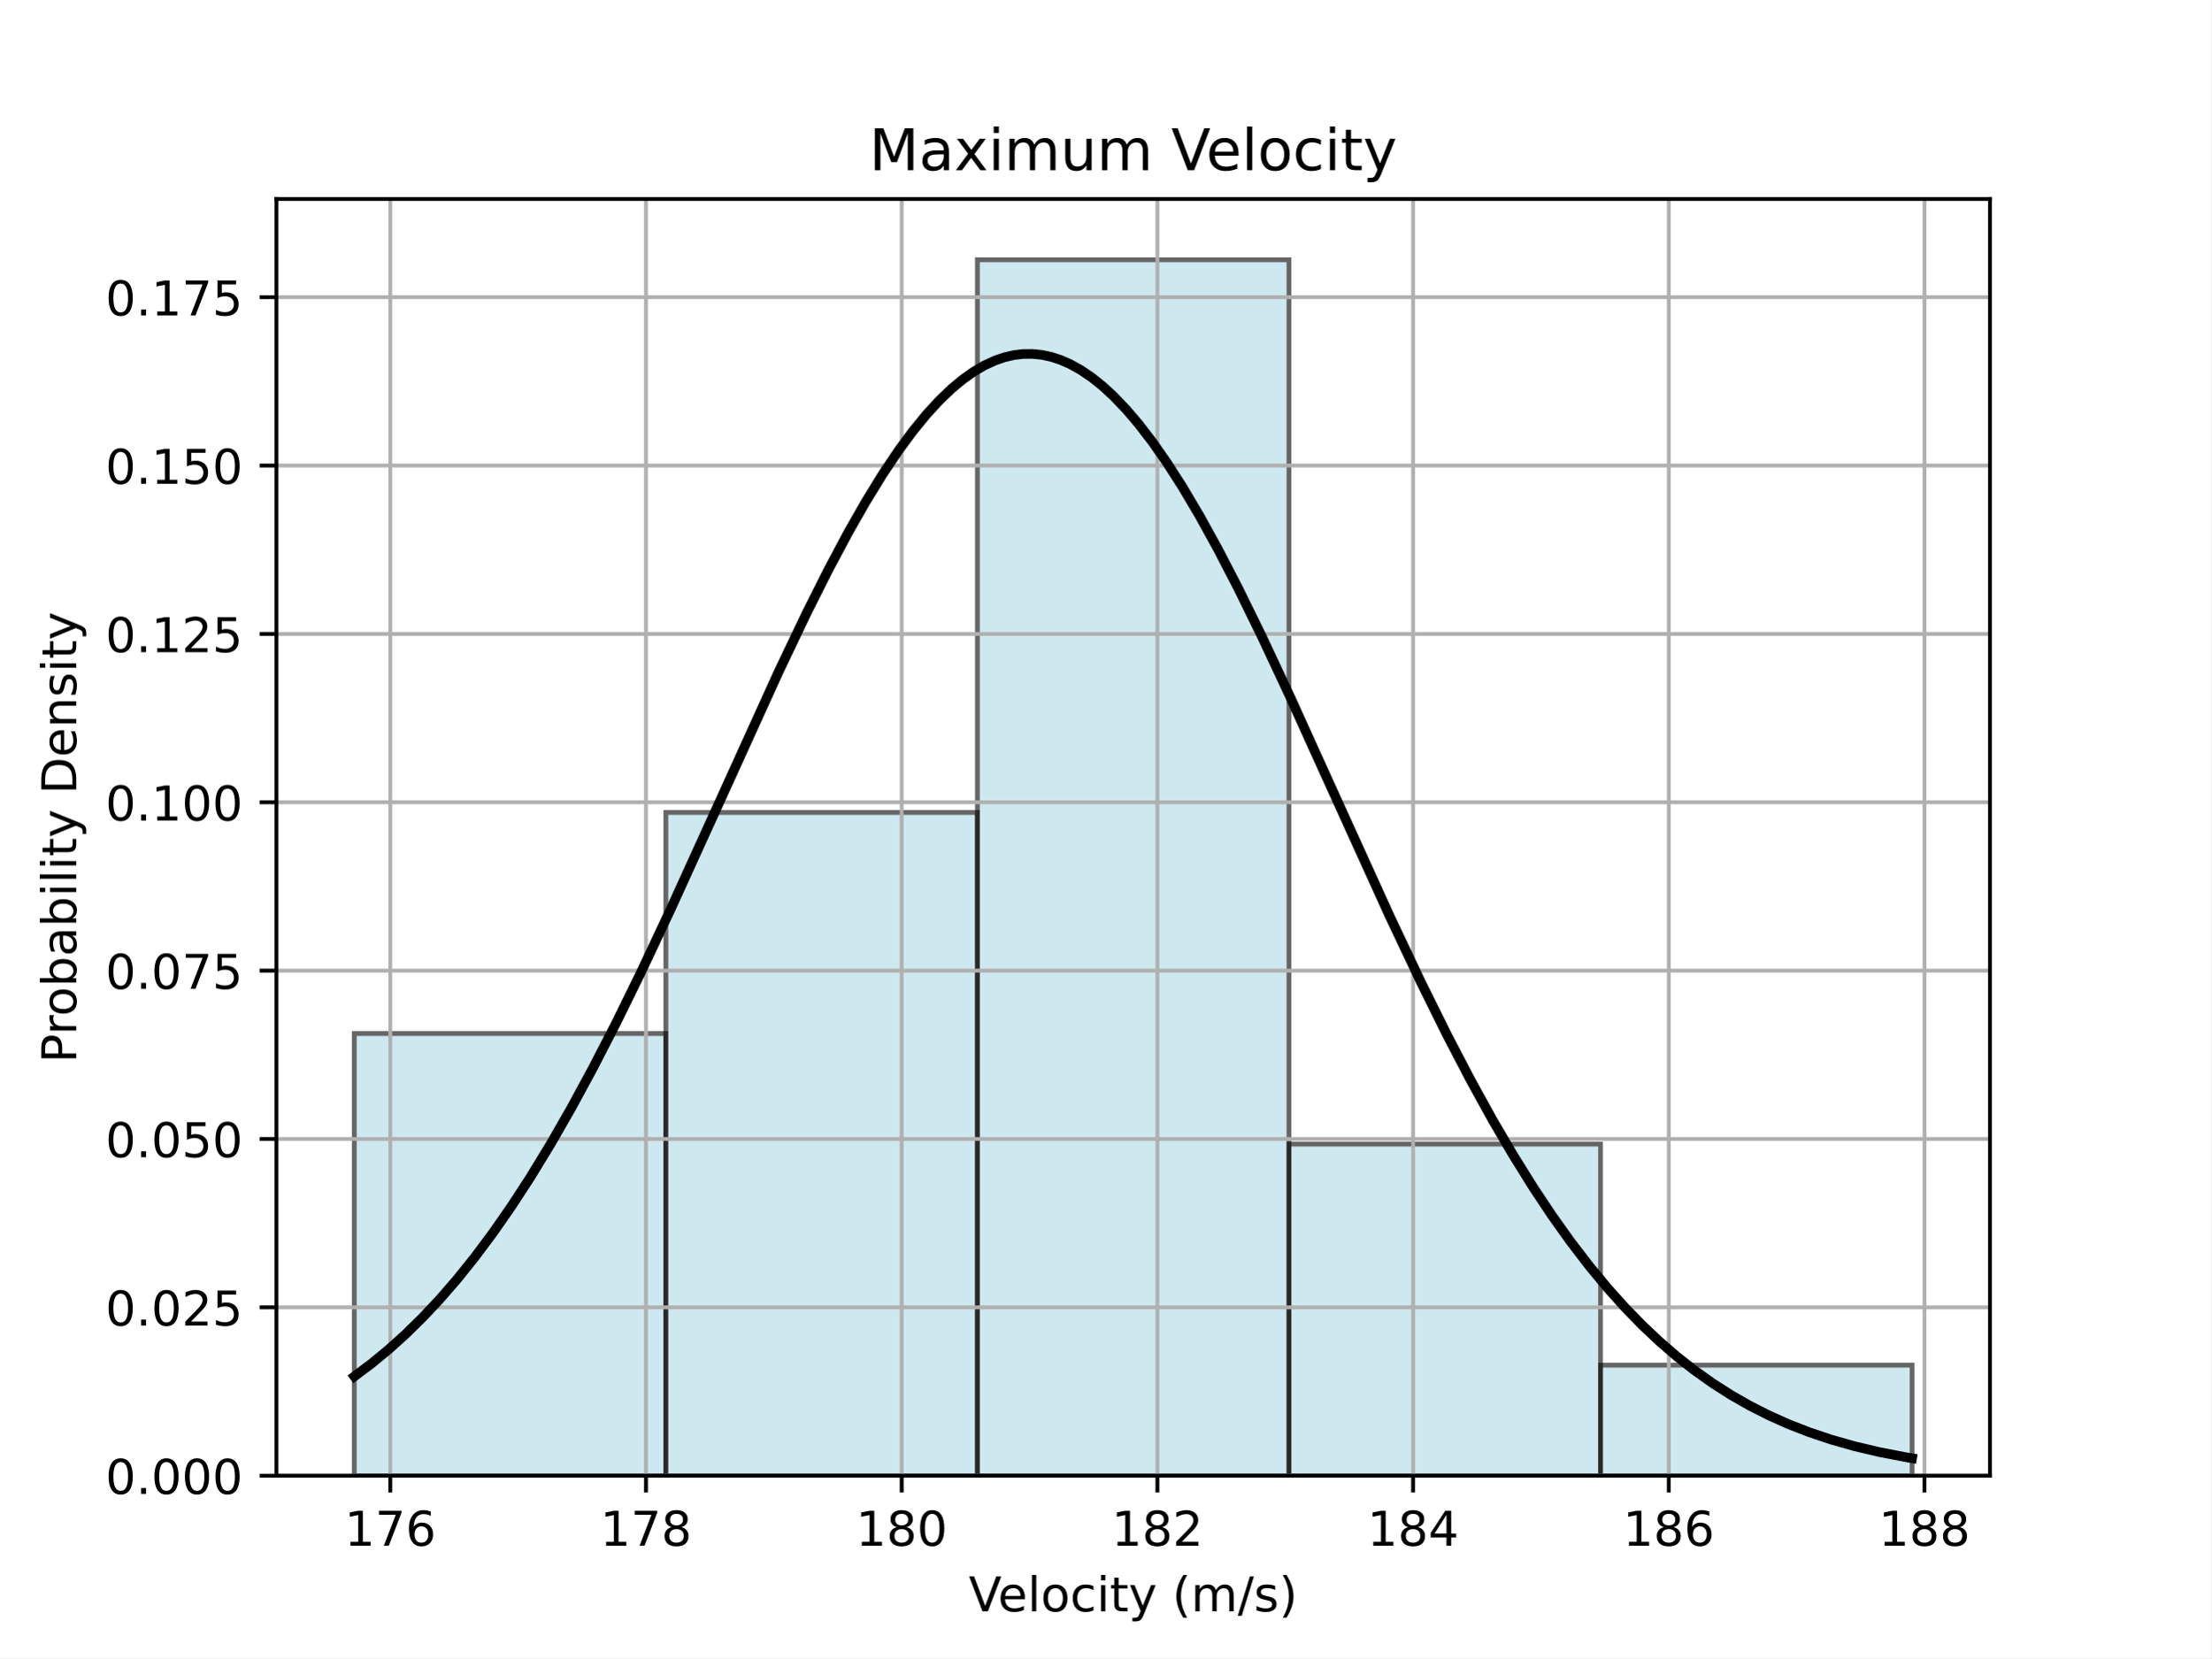
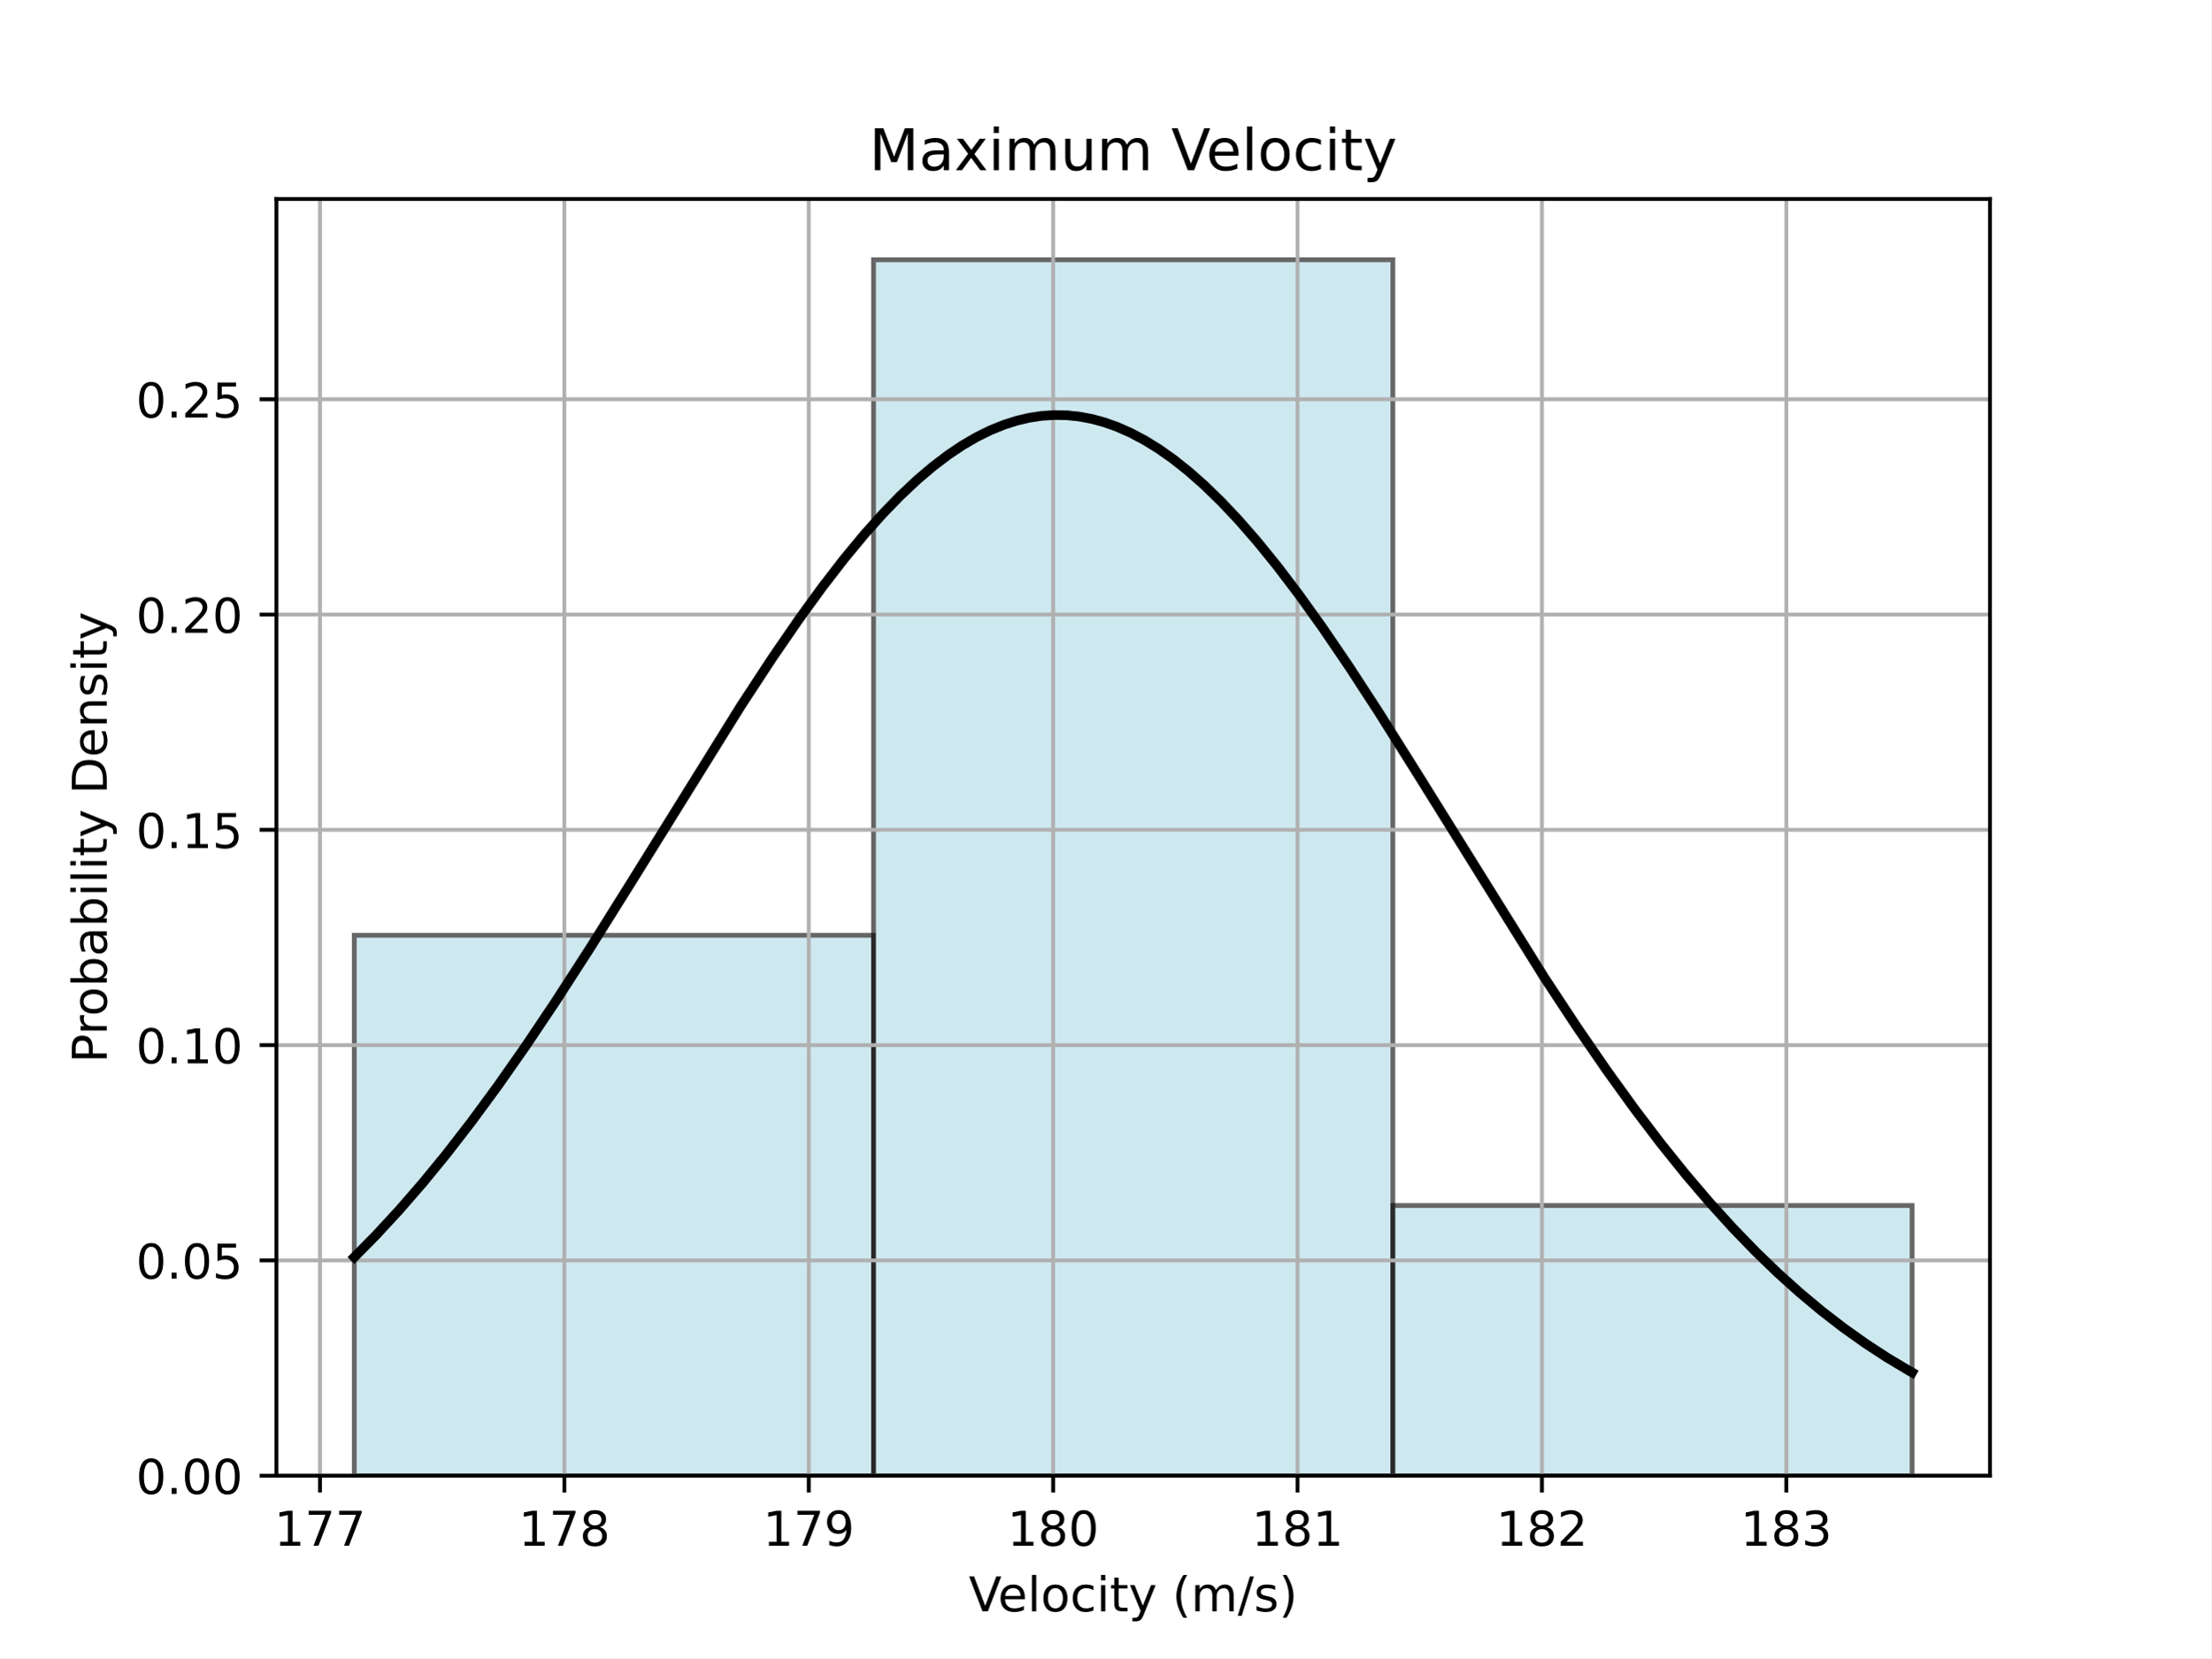
<svg xmlns="http://www.w3.org/2000/svg" xmlns:xlink="http://www.w3.org/1999/xlink" width="460.8pt" height="345.6pt" viewBox="0 0 460.8 345.6" version="1.1">
  <defs>
    <style type="text/css">*{stroke-linejoin: round; stroke-linecap: butt}</style>
  </defs>
  <g id="figure_1">
    <g id="patch_1">
      <path d="M 0 345.6  L 460.8 345.6  L 460.8 0  L 0 0  z " style="fill: #ffffff" />
    </g>
    <g id="axes_1">
      <g id="patch_2">
        <path d="M 57.6 307.584  L 414.72 307.584  L 414.72 41.472  L 57.6 41.472  z " style="fill: #ffffff" />
      </g>
      <g id="patch_3">
-         <path d="M 73.833 307.584  L 138.764 307.584  L 138.764 215.424  L 73.833 215.424  z " clip-path="url(#pca2eb78121)" style="fill: #add8e6; opacity: 0.6; stroke: #000000; stroke-linejoin: miter" />
+         <path d="M 73.833 307.584  L 182.051 307.584  L 182.051 194.944  L 73.833 194.944  z " clip-path="url(#pca24d27162)" style="fill: #add8e6; opacity: 0.6; stroke: #000000; stroke-linejoin: miter" />
      </g>
      <g id="patch_4">
-         <path d="M 138.764 307.584  L 203.695 307.584  L 203.695 169.344  L 138.764 169.344  z " clip-path="url(#pca2eb78121)" style="fill: #add8e6; opacity: 0.6; stroke: #000000; stroke-linejoin: miter" />
+         <path d="M 182.051 307.584  L 290.269 307.584  L 290.269 54.144  L 182.051 54.144  z " clip-path="url(#pca24d27162)" style="fill: #add8e6; opacity: 0.6; stroke: #000000; stroke-linejoin: miter" />
      </g>
      <g id="patch_5">
-         <path d="M 203.695 307.584  L 268.625 307.584  L 268.625 54.144  L 203.695 54.144  z " clip-path="url(#pca2eb78121)" style="fill: #add8e6; opacity: 0.6; stroke: #000000; stroke-linejoin: miter" />
-       </g>
-       <g id="patch_6">
-         <path d="M 268.625 307.584  L 333.556 307.584  L 333.556 238.464  L 268.625 238.464  z " clip-path="url(#pca2eb78121)" style="fill: #add8e6; opacity: 0.6; stroke: #000000; stroke-linejoin: miter" />
-       </g>
-       <g id="patch_7">
-         <path d="M 333.556 307.584  L 398.487 307.584  L 398.487 284.544  L 333.556 284.544  z " clip-path="url(#pca2eb78121)" style="fill: #add8e6; opacity: 0.6; stroke: #000000; stroke-linejoin: miter" />
+         <path d="M 290.269 307.584  L 398.487 307.584  L 398.487 251.264  L 290.269 251.264  z " clip-path="url(#pca24d27162)" style="fill: #add8e6; opacity: 0.6; stroke: #000000; stroke-linejoin: miter" />
      </g>
      <g id="matplotlib.axis_1">
        <g id="xtick_1">
          <g id="line2d_1">
-             <path d="M 81.334 307.584  L 81.334 41.472  " clip-path="url(#pca2eb78121)" style="fill: none; stroke: #b0b0b0; stroke-width: 0.8; stroke-linecap: square" />
+             <path d="M 66.68 307.584  L 66.68 41.472  " clip-path="url(#pca24d27162)" style="fill: none; stroke: #b0b0b0; stroke-width: 0.8; stroke-linecap: square" />
          </g>
          <g id="line2d_2">
            <defs>
-               <path id="m2fa00e9dd2" d="M 0 0  L 0 3.5  " style="stroke: #000000; stroke-width: 0.8" />
+               <path id="m36a78badd5" d="M 0 0  L 0 3.5  " style="stroke: #000000; stroke-width: 0.8" />
            </defs>
            <g>
-               <use xlink:href="#m2fa00e9dd2" x="81.334" y="307.584" style="stroke: #000000; stroke-width: 0.8" />
+               <use xlink:href="#m36a78badd5" x="66.68" y="307.584" style="stroke: #000000; stroke-width: 0.8" />
            </g>
          </g>
          <g id="text_1">
-             <g transform="translate(71.79025 322.1824) scale(0.1 -0.1)">
+             <g transform="translate(57.13594 322.1824) scale(0.1 -0.1)">
              <defs>
                <path id="DejaVuSans-31" d="M 794 531  L 1825 531  L 1825 4091  L 703 3866  L 703 4441  L 1819 4666  L 2450 4666  L 2450 531  L 3481 531  L 3481 0  L 794 0  L 794 531  z " transform="scale(0.015625)" />
                <path id="DejaVuSans-37" d="M 525 4666  L 3525 4666  L 3525 4397  L 1831 0  L 1172 0  L 2766 4134  L 525 4134  L 525 4666  z " transform="scale(0.015625)" />
-                 <path id="DejaVuSans-36" d="M 2113 2584  Q 1688 2584 1439 2293  Q 1191 2003 1191 1497  Q 1191 994 1439 701  Q 1688 409 2113 409  Q 2538 409 2786 701  Q 3034 994 3034 1497  Q 3034 2003 2786 2293  Q 2538 2584 2113 2584  z M 3366 4563  L 3366 3988  Q 3128 4100 2886 4159  Q 2644 4219 2406 4219  Q 1781 4219 1451 3797  Q 1122 3375 1075 2522  Q 1259 2794 1537 2939  Q 1816 3084 2150 3084  Q 2853 3084 3261 2657  Q 3669 2231 3669 1497  Q 3669 778 3244 343  Q 2819 -91 2113 -91  Q 1303 -91 875 529  Q 447 1150 447 2328  Q 447 3434 972 4092  Q 1497 4750 2381 4750  Q 2619 4750 2861 4703  Q 3103 4656 3366 4563  z " transform="scale(0.015625)" />
              </defs>
              <use xlink:href="#DejaVuSans-31" />
              <use xlink:href="#DejaVuSans-37" transform="translate(63.62305 0)" />
-               <use xlink:href="#DejaVuSans-36" transform="translate(127.2461 0)" />
+               <use xlink:href="#DejaVuSans-37" transform="translate(127.2461 0)" />
            </g>
          </g>
        </g>
        <g id="xtick_2">
          <g id="line2d_3">
-             <path d="M 134.623 307.584  L 134.623 41.472  " clip-path="url(#pca2eb78121)" style="fill: none; stroke: #b0b0b0; stroke-width: 0.8; stroke-linecap: square" />
+             <path d="M 117.613 307.584  L 117.613 41.472  " clip-path="url(#pca24d27162)" style="fill: none; stroke: #b0b0b0; stroke-width: 0.8; stroke-linecap: square" />
          </g>
          <g id="line2d_4">
            <g>
-               <use xlink:href="#m2fa00e9dd2" x="134.623" y="307.584" style="stroke: #000000; stroke-width: 0.8" />
+               <use xlink:href="#m36a78badd5" x="117.613" y="307.584" style="stroke: #000000; stroke-width: 0.8" />
            </g>
          </g>
          <g id="text_2">
-             <g transform="translate(125.0795 322.1824) scale(0.1 -0.1)">
+             <g transform="translate(108.0689 322.1824) scale(0.1 -0.1)">
              <defs>
                <path id="DejaVuSans-38" d="M 2034 2216  Q 1584 2216 1326 1975  Q 1069 1734 1069 1313  Q 1069 891 1326 650  Q 1584 409 2034 409  Q 2484 409 2743 651  Q 3003 894 3003 1313  Q 3003 1734 2745 1975  Q 2488 2216 2034 2216  z M 1403 2484  Q 997 2584 770 2862  Q 544 3141 544 3541  Q 544 4100 942 4425  Q 1341 4750 2034 4750  Q 2731 4750 3128 4425  Q 3525 4100 3525 3541  Q 3525 3141 3298 2862  Q 3072 2584 2669 2484  Q 3125 2378 3379 2068  Q 3634 1759 3634 1313  Q 3634 634 3220 271  Q 2806 -91 2034 -91  Q 1263 -91 848 271  Q 434 634 434 1313  Q 434 1759 690 2068  Q 947 2378 1403 2484  z M 1172 3481  Q 1172 3119 1398 2916  Q 1625 2713 2034 2713  Q 2441 2713 2670 2916  Q 2900 3119 2900 3481  Q 2900 3844 2670 4047  Q 2441 4250 2034 4250  Q 1625 4250 1398 4047  Q 1172 3844 1172 3481  z " transform="scale(0.015625)" />
              </defs>
              <use xlink:href="#DejaVuSans-31" />
              <use xlink:href="#DejaVuSans-37" transform="translate(63.62305 0)" />
              <use xlink:href="#DejaVuSans-38" transform="translate(127.2461 0)" />
            </g>
          </g>
        </g>
        <g id="xtick_3">
          <g id="line2d_5">
-             <path d="M 187.912 307.584  L 187.912 41.472  " clip-path="url(#pca2eb78121)" style="fill: none; stroke: #b0b0b0; stroke-width: 0.8; stroke-linecap: square" />
+             <path d="M 168.546 307.584  L 168.546 41.472  " clip-path="url(#pca24d27162)" style="fill: none; stroke: #b0b0b0; stroke-width: 0.8; stroke-linecap: square" />
          </g>
          <g id="line2d_6">
            <g>
-               <use xlink:href="#m2fa00e9dd2" x="187.912" y="307.584" style="stroke: #000000; stroke-width: 0.8" />
+               <use xlink:href="#m36a78badd5" x="168.546" y="307.584" style="stroke: #000000; stroke-width: 0.8" />
            </g>
          </g>
          <g id="text_3">
-             <g transform="translate(178.3687 322.1824) scale(0.1 -0.1)">
+             <g transform="translate(159.002 322.1824) scale(0.1 -0.1)">
+               <defs>
+                 <path id="DejaVuSans-39" d="M 703 97  L 703 672  Q 941 559 1184 500  Q 1428 441 1663 441  Q 2288 441 2617 861  Q 2947 1281 2994 2138  Q 2813 1869 2534 1725  Q 2256 1581 1919 1581  Q 1219 1581 811 2004  Q 403 2428 403 3163  Q 403 3881 828 4315  Q 1253 4750 1959 4750  Q 2769 4750 3195 4129  Q 3622 3509 3622 2328  Q 3622 1225 3098 567  Q 2575 -91 1691 -91  Q 1453 -91 1209 -44  Q 966 3 703 97  z M 1959 2075  Q 2384 2075 2632 2365  Q 2881 2656 2881 3163  Q 2881 3666 2632 3958  Q 2384 4250 1959 4250  Q 1534 4250 1286 3958  Q 1038 3666 1038 3163  Q 1038 2656 1286 2365  Q 1534 2075 1959 2075  z " transform="scale(0.015625)" />
+               </defs>
+               <use xlink:href="#DejaVuSans-31" />
+               <use xlink:href="#DejaVuSans-37" transform="translate(63.62305 0)" />
+               <use xlink:href="#DejaVuSans-39" transform="translate(127.2461 0)" />
+             </g>
+           </g>
+         </g>
+         <g id="xtick_4">
+           <g id="line2d_7">
+             <path d="M 219.479 307.584  L 219.479 41.472  " clip-path="url(#pca24d27162)" style="fill: none; stroke: #b0b0b0; stroke-width: 0.8; stroke-linecap: square" />
+           </g>
+           <g id="line2d_8">
+             <g>
+               <use xlink:href="#m36a78badd5" x="219.479" y="307.584" style="stroke: #000000; stroke-width: 0.8" />
+             </g>
+           </g>
+           <g id="text_4">
+             <g transform="translate(209.935 322.1824) scale(0.1 -0.1)">
              <defs>
                <path id="DejaVuSans-30" d="M 2034 4250  Q 1547 4250 1301 3770  Q 1056 3291 1056 2328  Q 1056 1369 1301 889  Q 1547 409 2034 409  Q 2525 409 2770 889  Q 3016 1369 3016 2328  Q 3016 3291 2770 3770  Q 2525 4250 2034 4250  z M 2034 4750  Q 2819 4750 3233 4129  Q 3647 3509 3647 2328  Q 3647 1150 3233 529  Q 2819 -91 2034 -91  Q 1250 -91 836 529  Q 422 1150 422 2328  Q 422 3509 836 4129  Q 1250 4750 2034 4750  z " transform="scale(0.015625)" />
              </defs>
              <use xlink:href="#DejaVuSans-31" />
              <use xlink:href="#DejaVuSans-38" transform="translate(63.62305 0)" />
              <use xlink:href="#DejaVuSans-30" transform="translate(127.2461 0)" />
            </g>
          </g>
        </g>
-         <g id="xtick_4">
-           <g id="line2d_7">
-             <path d="M 241.202 307.584  L 241.202 41.472  " clip-path="url(#pca2eb78121)" style="fill: none; stroke: #b0b0b0; stroke-width: 0.8; stroke-linecap: square" />
-           </g>
-           <g id="line2d_8">
-             <g>
-               <use xlink:href="#m2fa00e9dd2" x="241.202" y="307.584" style="stroke: #000000; stroke-width: 0.8" />
-             </g>
-           </g>
-           <g id="text_4">
-             <g transform="translate(231.658 322.1824) scale(0.1 -0.1)">
+         <g id="xtick_5">
+           <g id="line2d_9">
+             <path d="M 270.412 307.584  L 270.412 41.472  " clip-path="url(#pca24d27162)" style="fill: none; stroke: #b0b0b0; stroke-width: 0.8; stroke-linecap: square" />
+           </g>
+           <g id="line2d_10">
+             <g>
+               <use xlink:href="#m36a78badd5" x="270.412" y="307.584" style="stroke: #000000; stroke-width: 0.8" />
+             </g>
+           </g>
+           <g id="text_5">
+             <g transform="translate(260.868 322.1824) scale(0.1 -0.1)">
+               <use xlink:href="#DejaVuSans-31" />
+               <use xlink:href="#DejaVuSans-38" transform="translate(63.62305 0)" />
+               <use xlink:href="#DejaVuSans-31" transform="translate(127.2461 0)" />
+             </g>
+           </g>
+         </g>
+         <g id="xtick_6">
+           <g id="line2d_11">
+             <path d="M 321.345 307.584  L 321.345 41.472  " clip-path="url(#pca24d27162)" style="fill: none; stroke: #b0b0b0; stroke-width: 0.8; stroke-linecap: square" />
+           </g>
+           <g id="line2d_12">
+             <g>
+               <use xlink:href="#m36a78badd5" x="321.345" y="307.584" style="stroke: #000000; stroke-width: 0.8" />
+             </g>
+           </g>
+           <g id="text_6">
+             <g transform="translate(311.801 322.1824) scale(0.1 -0.1)">
              <defs>
                <path id="DejaVuSans-32" d="M 1228 531  L 3431 531  L 3431 0  L 469 0  L 469 531  Q 828 903 1448 1529  Q 2069 2156 2228 2338  Q 2531 2678 2651 2914  Q 2772 3150 2772 3378  Q 2772 3750 2511 3984  Q 2250 4219 1831 4219  Q 1534 4219 1204 4116  Q 875 4013 500 3803  L 500 4441  Q 881 4594 1212 4672  Q 1544 4750 1819 4750  Q 2544 4750 2975 4387  Q 3406 4025 3406 3419  Q 3406 3131 3298 2873  Q 3191 2616 2906 2266  Q 2828 2175 2409 1742  Q 1991 1309 1228 531  z " transform="scale(0.015625)" />
              </defs>
              <use xlink:href="#DejaVuSans-31" />
              <use xlink:href="#DejaVuSans-38" transform="translate(63.62305 0)" />
              <use xlink:href="#DejaVuSans-32" transform="translate(127.2461 0)" />
            </g>
          </g>
        </g>
-         <g id="xtick_5">
-           <g id="line2d_9">
-             <path d="M 294.491 307.584  L 294.491 41.472  " clip-path="url(#pca2eb78121)" style="fill: none; stroke: #b0b0b0; stroke-width: 0.8; stroke-linecap: square" />
-           </g>
-           <g id="line2d_10">
-             <g>
-               <use xlink:href="#m2fa00e9dd2" x="294.491" y="307.584" style="stroke: #000000; stroke-width: 0.8" />
-             </g>
-           </g>
-           <g id="text_5">
-             <g transform="translate(284.9472 322.1824) scale(0.1 -0.1)">
-               <defs>
-                 <path id="DejaVuSans-34" d="M 2419 4116  L 825 1625  L 2419 1625  L 2419 4116  z M 2253 4666  L 3047 4666  L 3047 1625  L 3713 1625  L 3713 1100  L 3047 1100  L 3047 0  L 2419 0  L 2419 1100  L 313 1100  L 313 1709  L 2253 4666  z " transform="scale(0.015625)" />
-               </defs>
-               <use xlink:href="#DejaVuSans-31" />
-               <use xlink:href="#DejaVuSans-38" transform="translate(63.62305 0)" />
-               <use xlink:href="#DejaVuSans-34" transform="translate(127.2461 0)" />
-             </g>
-           </g>
-         </g>
-         <g id="xtick_6">
-           <g id="line2d_11">
-             <path d="M 347.78 307.584  L 347.78 41.472  " clip-path="url(#pca2eb78121)" style="fill: none; stroke: #b0b0b0; stroke-width: 0.8; stroke-linecap: square" />
-           </g>
-           <g id="line2d_12">
-             <g>
-               <use xlink:href="#m2fa00e9dd2" x="347.78" y="307.584" style="stroke: #000000; stroke-width: 0.8" />
-             </g>
-           </g>
-           <g id="text_6">
-             <g transform="translate(338.2365 322.1824) scale(0.1 -0.1)">
-               <use xlink:href="#DejaVuSans-31" />
-               <use xlink:href="#DejaVuSans-38" transform="translate(63.62305 0)" />
-               <use xlink:href="#DejaVuSans-36" transform="translate(127.2461 0)" />
-             </g>
-           </g>
-         </g>
        <g id="xtick_7">
          <g id="line2d_13">
-             <path d="M 401.069 307.584  L 401.069 41.472  " clip-path="url(#pca2eb78121)" style="fill: none; stroke: #b0b0b0; stroke-width: 0.8; stroke-linecap: square" />
+             <path d="M 372.278 307.584  L 372.278 41.472  " clip-path="url(#pca24d27162)" style="fill: none; stroke: #b0b0b0; stroke-width: 0.8; stroke-linecap: square" />
          </g>
          <g id="line2d_14">
            <g>
-               <use xlink:href="#m2fa00e9dd2" x="401.069" y="307.584" style="stroke: #000000; stroke-width: 0.8" />
+               <use xlink:href="#m36a78badd5" x="372.278" y="307.584" style="stroke: #000000; stroke-width: 0.8" />
            </g>
          </g>
          <g id="text_7">
-             <g transform="translate(391.5257 322.1824) scale(0.1 -0.1)">
+             <g transform="translate(362.734 322.1824) scale(0.1 -0.1)">
+               <defs>
+                 <path id="DejaVuSans-33" d="M 2597 2516  Q 3050 2419 3304 2112  Q 3559 1806 3559 1356  Q 3559 666 3084 287  Q 2609 -91 1734 -91  Q 1441 -91 1130 -33  Q 819 25 488 141  L 488 750  Q 750 597 1062 519  Q 1375 441 1716 441  Q 2309 441 2620 675  Q 2931 909 2931 1356  Q 2931 1769 2642 2001  Q 2353 2234 1838 2234  L 1294 2234  L 1294 2753  L 1863 2753  Q 2328 2753 2575 2939  Q 2822 3125 2822 3475  Q 2822 3834 2567 4026  Q 2313 4219 1838 4219  Q 1578 4219 1281 4162  Q 984 4106 628 3988  L 628 4550  Q 988 4650 1302 4700  Q 1616 4750 1894 4750  Q 2613 4750 3031 4423  Q 3450 4097 3450 3541  Q 3450 3153 3228 2886  Q 3006 2619 2597 2516  z " transform="scale(0.015625)" />
+               </defs>
              <use xlink:href="#DejaVuSans-31" />
              <use xlink:href="#DejaVuSans-38" transform="translate(63.62305 0)" />
-               <use xlink:href="#DejaVuSans-38" transform="translate(127.2461 0)" />
+               <use xlink:href="#DejaVuSans-33" transform="translate(127.2461 0)" />
            </g>
          </g>
        </g>
        <g id="text_8">
          <g transform="translate(201.8944 335.8606) scale(0.1 -0.1)">
            <defs>
              <path id="DejaVuSans-56" d="M 1831 0  L 50 4666  L 709 4666  L 2188 738  L 3669 4666  L 4325 4666  L 2547 0  L 1831 0  z " transform="scale(0.015625)" />
              <path id="DejaVuSans-65" d="M 3597 1894  L 3597 1613  L 953 1613  Q 991 1019 1311 708  Q 1631 397 2203 397  Q 2534 397 2845 478  Q 3156 559 3463 722  L 3463 178  Q 3153 47 2828 -22  Q 2503 -91 2169 -91  Q 1331 -91 842 396  Q 353 884 353 1716  Q 353 2575 817 3079  Q 1281 3584 2069 3584  Q 2775 3584 3186 3129  Q 3597 2675 3597 1894  z M 3022 2063  Q 3016 2534 2758 2815  Q 2500 3097 2075 3097  Q 1594 3097 1305 2825  Q 1016 2553 972 2059  L 3022 2063  z " transform="scale(0.015625)" />
              <path id="DejaVuSans-6c" d="M 603 4863  L 1178 4863  L 1178 0  L 603 0  L 603 4863  z " transform="scale(0.015625)" />
              <path id="DejaVuSans-6f" d="M 1959 3097  Q 1497 3097 1228 2736  Q 959 2375 959 1747  Q 959 1119 1226 758  Q 1494 397 1959 397  Q 2419 397 2687 759  Q 2956 1122 2956 1747  Q 2956 2369 2687 2733  Q 2419 3097 1959 3097  z M 1959 3584  Q 2709 3584 3137 3096  Q 3566 2609 3566 1747  Q 3566 888 3137 398  Q 2709 -91 1959 -91  Q 1206 -91 779 398  Q 353 888 353 1747  Q 353 2609 779 3096  Q 1206 3584 1959 3584  z " transform="scale(0.015625)" />
              <path id="DejaVuSans-63" d="M 3122 3366  L 3122 2828  Q 2878 2963 2633 3030  Q 2388 3097 2138 3097  Q 1578 3097 1268 2742  Q 959 2388 959 1747  Q 959 1106 1268 751  Q 1578 397 2138 397  Q 2388 397 2633 464  Q 2878 531 3122 666  L 3122 134  Q 2881 22 2623 -34  Q 2366 -91 2075 -91  Q 1284 -91 818 406  Q 353 903 353 1747  Q 353 2603 823 3093  Q 1294 3584 2113 3584  Q 2378 3584 2631 3529  Q 2884 3475 3122 3366  z " transform="scale(0.015625)" />
              <path id="DejaVuSans-69" d="M 603 3500  L 1178 3500  L 1178 0  L 603 0  L 603 3500  z M 603 4863  L 1178 4863  L 1178 4134  L 603 4134  L 603 4863  z " transform="scale(0.015625)" />
              <path id="DejaVuSans-74" d="M 1172 4494  L 1172 3500  L 2356 3500  L 2356 3053  L 1172 3053  L 1172 1153  Q 1172 725 1289 603  Q 1406 481 1766 481  L 2356 481  L 2356 0  L 1766 0  Q 1100 0 847 248  Q 594 497 594 1153  L 594 3053  L 172 3053  L 172 3500  L 594 3500  L 594 4494  L 1172 4494  z " transform="scale(0.015625)" />
              <path id="DejaVuSans-79" d="M 2059 -325  Q 1816 -950 1584 -1140  Q 1353 -1331 966 -1331  L 506 -1331  L 506 -850  L 844 -850  Q 1081 -850 1212 -737  Q 1344 -625 1503 -206  L 1606 56  L 191 3500  L 800 3500  L 1894 763  L 2988 3500  L 3597 3500  L 2059 -325  z " transform="scale(0.015625)" />
              <path id="DejaVuSans-20" transform="scale(0.015625)" />
              <path id="DejaVuSans-28" d="M 1984 4856  Q 1566 4138 1362 3434  Q 1159 2731 1159 2009  Q 1159 1288 1364 580  Q 1569 -128 1984 -844  L 1484 -844  Q 1016 -109 783 600  Q 550 1309 550 2009  Q 550 2706 781 3412  Q 1013 4119 1484 4856  L 1984 4856  z " transform="scale(0.015625)" />
              <path id="DejaVuSans-6d" d="M 3328 2828  Q 3544 3216 3844 3400  Q 4144 3584 4550 3584  Q 5097 3584 5394 3201  Q 5691 2819 5691 2113  L 5691 0  L 5113 0  L 5113 2094  Q 5113 2597 4934 2840  Q 4756 3084 4391 3084  Q 3944 3084 3684 2787  Q 3425 2491 3425 1978  L 3425 0  L 2847 0  L 2847 2094  Q 2847 2600 2669 2842  Q 2491 3084 2119 3084  Q 1678 3084 1418 2786  Q 1159 2488 1159 1978  L 1159 0  L 581 0  L 581 3500  L 1159 3500  L 1159 2956  Q 1356 3278 1631 3431  Q 1906 3584 2284 3584  Q 2666 3584 2933 3390  Q 3200 3197 3328 2828  z " transform="scale(0.015625)" />
              <path id="DejaVuSans-2f" d="M 1625 4666  L 2156 4666  L 531 -594  L 0 -594  L 1625 4666  z " transform="scale(0.015625)" />
              <path id="DejaVuSans-73" d="M 2834 3397  L 2834 2853  Q 2591 2978 2328 3040  Q 2066 3103 1784 3103  Q 1356 3103 1142 2972  Q 928 2841 928 2578  Q 928 2378 1081 2264  Q 1234 2150 1697 2047  L 1894 2003  Q 2506 1872 2764 1633  Q 3022 1394 3022 966  Q 3022 478 2636 193  Q 2250 -91 1575 -91  Q 1294 -91 989 -36  Q 684 19 347 128  L 347 722  Q 666 556 975 473  Q 1284 391 1588 391  Q 1994 391 2212 530  Q 2431 669 2431 922  Q 2431 1156 2273 1281  Q 2116 1406 1581 1522  L 1381 1569  Q 847 1681 609 1914  Q 372 2147 372 2553  Q 372 3047 722 3315  Q 1072 3584 1716 3584  Q 2034 3584 2315 3537  Q 2597 3491 2834 3397  z " transform="scale(0.015625)" />
              <path id="DejaVuSans-29" d="M 513 4856  L 1013 4856  Q 1481 4119 1714 3412  Q 1947 2706 1947 2009  Q 1947 1309 1714 600  Q 1481 -109 1013 -844  L 513 -844  Q 928 -128 1133 580  Q 1338 1288 1338 2009  Q 1338 2731 1133 3434  Q 928 4138 513 4856  z " transform="scale(0.015625)" />
            </defs>
            <use xlink:href="#DejaVuSans-56" />
            <use xlink:href="#DejaVuSans-65" transform="translate(60.6582 0)" />
            <use xlink:href="#DejaVuSans-6c" transform="translate(122.1816 0)" />
            <use xlink:href="#DejaVuSans-6f" transform="translate(149.9648 0)" />
            <use xlink:href="#DejaVuSans-63" transform="translate(211.1465 0)" />
            <use xlink:href="#DejaVuSans-69" transform="translate(266.127 0)" />
            <use xlink:href="#DejaVuSans-74" transform="translate(293.9102 0)" />
            <use xlink:href="#DejaVuSans-79" transform="translate(333.1191 0)" />
            <use xlink:href="#DejaVuSans-20" transform="translate(392.2988 0)" />
            <use xlink:href="#DejaVuSans-28" transform="translate(424.0859 0)" />
            <use xlink:href="#DejaVuSans-6d" transform="translate(463.0996 0)" />
            <use xlink:href="#DejaVuSans-2f" transform="translate(560.5117 0)" />
            <use xlink:href="#DejaVuSans-73" transform="translate(594.2031 0)" />
            <use xlink:href="#DejaVuSans-29" transform="translate(646.3027 0)" />
          </g>
        </g>
      </g>
      <g id="matplotlib.axis_2">
        <g id="ytick_1">
          <g id="line2d_15">
-             <path d="M 57.6 307.584  L 414.72 307.584  " clip-path="url(#pca2eb78121)" style="fill: none; stroke: #b0b0b0; stroke-width: 0.8; stroke-linecap: square" />
+             <path d="M 57.6 307.584  L 414.72 307.584  " clip-path="url(#pca24d27162)" style="fill: none; stroke: #b0b0b0; stroke-width: 0.8; stroke-linecap: square" />
          </g>
          <g id="line2d_16">
            <defs>
-               <path id="m28a6ae55b0" d="M 0 0  L -3.5 0  " style="stroke: #000000; stroke-width: 0.8" />
+               <path id="mb71980c172" d="M 0 0  L -3.5 0  " style="stroke: #000000; stroke-width: 0.8" />
            </defs>
            <g>
-               <use xlink:href="#m28a6ae55b0" x="57.6" y="307.584" style="stroke: #000000; stroke-width: 0.8" />
+               <use xlink:href="#mb71980c172" x="57.6" y="307.584" style="stroke: #000000; stroke-width: 0.8" />
            </g>
          </g>
          <g id="text_9">
-             <g transform="translate(21.97188 311.3832) scale(0.1 -0.1)">
+             <g transform="translate(28.33438 311.3832) scale(0.1 -0.1)">
              <defs>
                <path id="DejaVuSans-2e" d="M 684 794  L 1344 794  L 1344 0  L 684 0  L 684 794  z " transform="scale(0.015625)" />
              </defs>
              <use xlink:href="#DejaVuSans-30" />
              <use xlink:href="#DejaVuSans-2e" transform="translate(63.62305 0)" />
              <use xlink:href="#DejaVuSans-30" transform="translate(95.41016 0)" />
              <use xlink:href="#DejaVuSans-30" transform="translate(159.0332 0)" />
-               <use xlink:href="#DejaVuSans-30" transform="translate(222.6562 0)" />
            </g>
          </g>
        </g>
        <g id="ytick_2">
          <g id="line2d_17">
-             <path d="M 57.6 272.492  L 414.72 272.492  " clip-path="url(#pca2eb78121)" style="fill: none; stroke: #b0b0b0; stroke-width: 0.8; stroke-linecap: square" />
+             <path d="M 57.6 262.71  L 414.72 262.71  " clip-path="url(#pca24d27162)" style="fill: none; stroke: #b0b0b0; stroke-width: 0.8; stroke-linecap: square" />
          </g>
          <g id="line2d_18">
            <g>
-               <use xlink:href="#m28a6ae55b0" x="57.6" y="272.492" style="stroke: #000000; stroke-width: 0.8" />
+               <use xlink:href="#mb71980c172" x="57.6" y="262.71" style="stroke: #000000; stroke-width: 0.8" />
            </g>
          </g>
          <g id="text_10">
-             <g transform="translate(21.97188 276.2915) scale(0.1 -0.1)">
+             <g transform="translate(28.33438 266.5092) scale(0.1 -0.1)">
              <defs>
                <path id="DejaVuSans-35" d="M 691 4666  L 3169 4666  L 3169 4134  L 1269 4134  L 1269 2991  Q 1406 3038 1543 3061  Q 1681 3084 1819 3084  Q 2600 3084 3056 2656  Q 3513 2228 3513 1497  Q 3513 744 3044 326  Q 2575 -91 1722 -91  Q 1428 -91 1123 -41  Q 819 9 494 109  L 494 744  Q 775 591 1075 516  Q 1375 441 1709 441  Q 2250 441 2565 725  Q 2881 1009 2881 1497  Q 2881 1984 2565 2268  Q 2250 2553 1709 2553  Q 1456 2553 1204 2497  Q 953 2441 691 2322  L 691 4666  z " transform="scale(0.015625)" />
              </defs>
              <use xlink:href="#DejaVuSans-30" />
              <use xlink:href="#DejaVuSans-2e" transform="translate(63.62305 0)" />
              <use xlink:href="#DejaVuSans-30" transform="translate(95.41016 0)" />
-               <use xlink:href="#DejaVuSans-32" transform="translate(159.0332 0)" />
-               <use xlink:href="#DejaVuSans-35" transform="translate(222.6562 0)" />
+               <use xlink:href="#DejaVuSans-35" transform="translate(159.0332 0)" />
            </g>
          </g>
        </g>
        <g id="ytick_3">
          <g id="line2d_19">
-             <path d="M 57.6 237.401  L 414.72 237.401  " clip-path="url(#pca2eb78121)" style="fill: none; stroke: #b0b0b0; stroke-width: 0.8; stroke-linecap: square" />
+             <path d="M 57.6 217.836  L 414.72 217.836  " clip-path="url(#pca24d27162)" style="fill: none; stroke: #b0b0b0; stroke-width: 0.8; stroke-linecap: square" />
          </g>
          <g id="line2d_20">
            <g>
-               <use xlink:href="#m28a6ae55b0" x="57.6" y="237.401" style="stroke: #000000; stroke-width: 0.8" />
+               <use xlink:href="#mb71980c172" x="57.6" y="217.836" style="stroke: #000000; stroke-width: 0.8" />
            </g>
          </g>
          <g id="text_11">
-             <g transform="translate(21.97188 241.1998) scale(0.1 -0.1)">
-               <use xlink:href="#DejaVuSans-30" />
-               <use xlink:href="#DejaVuSans-2e" transform="translate(63.62305 0)" />
-               <use xlink:href="#DejaVuSans-30" transform="translate(95.41016 0)" />
-               <use xlink:href="#DejaVuSans-35" transform="translate(159.0332 0)" />
-               <use xlink:href="#DejaVuSans-30" transform="translate(222.6562 0)" />
+             <g transform="translate(28.33438 221.6352) scale(0.1 -0.1)">
+               <use xlink:href="#DejaVuSans-30" />
+               <use xlink:href="#DejaVuSans-2e" transform="translate(63.62305 0)" />
+               <use xlink:href="#DejaVuSans-31" transform="translate(95.41016 0)" />
+               <use xlink:href="#DejaVuSans-30" transform="translate(159.0332 0)" />
            </g>
          </g>
        </g>
        <g id="ytick_4">
          <g id="line2d_21">
-             <path d="M 57.6 202.309  L 414.72 202.309  " clip-path="url(#pca2eb78121)" style="fill: none; stroke: #b0b0b0; stroke-width: 0.8; stroke-linecap: square" />
+             <path d="M 57.6 172.962  L 414.72 172.962  " clip-path="url(#pca24d27162)" style="fill: none; stroke: #b0b0b0; stroke-width: 0.8; stroke-linecap: square" />
          </g>
          <g id="line2d_22">
            <g>
-               <use xlink:href="#m28a6ae55b0" x="57.6" y="202.309" style="stroke: #000000; stroke-width: 0.8" />
+               <use xlink:href="#mb71980c172" x="57.6" y="172.962" style="stroke: #000000; stroke-width: 0.8" />
            </g>
          </g>
          <g id="text_12">
-             <g transform="translate(21.97188 206.1081) scale(0.1 -0.1)">
-               <use xlink:href="#DejaVuSans-30" />
-               <use xlink:href="#DejaVuSans-2e" transform="translate(63.62305 0)" />
-               <use xlink:href="#DejaVuSans-30" transform="translate(95.41016 0)" />
-               <use xlink:href="#DejaVuSans-37" transform="translate(159.0332 0)" />
-               <use xlink:href="#DejaVuSans-35" transform="translate(222.6562 0)" />
+             <g transform="translate(28.33438 176.7612) scale(0.1 -0.1)">
+               <use xlink:href="#DejaVuSans-30" />
+               <use xlink:href="#DejaVuSans-2e" transform="translate(63.62305 0)" />
+               <use xlink:href="#DejaVuSans-31" transform="translate(95.41016 0)" />
+               <use xlink:href="#DejaVuSans-35" transform="translate(159.0332 0)" />
            </g>
          </g>
        </g>
        <g id="ytick_5">
          <g id="line2d_23">
-             <path d="M 57.6 167.217  L 414.72 167.217  " clip-path="url(#pca2eb78121)" style="fill: none; stroke: #b0b0b0; stroke-width: 0.8; stroke-linecap: square" />
+             <path d="M 57.6 128.088  L 414.72 128.088  " clip-path="url(#pca24d27162)" style="fill: none; stroke: #b0b0b0; stroke-width: 0.8; stroke-linecap: square" />
          </g>
          <g id="line2d_24">
            <g>
-               <use xlink:href="#m28a6ae55b0" x="57.6" y="167.217" style="stroke: #000000; stroke-width: 0.8" />
+               <use xlink:href="#mb71980c172" x="57.6" y="128.088" style="stroke: #000000; stroke-width: 0.8" />
            </g>
          </g>
          <g id="text_13">
-             <g transform="translate(21.97188 171.0164) scale(0.1 -0.1)">
-               <use xlink:href="#DejaVuSans-30" />
-               <use xlink:href="#DejaVuSans-2e" transform="translate(63.62305 0)" />
-               <use xlink:href="#DejaVuSans-31" transform="translate(95.41016 0)" />
+             <g transform="translate(28.33438 131.8872) scale(0.1 -0.1)">
+               <use xlink:href="#DejaVuSans-30" />
+               <use xlink:href="#DejaVuSans-2e" transform="translate(63.62305 0)" />
+               <use xlink:href="#DejaVuSans-32" transform="translate(95.41016 0)" />
              <use xlink:href="#DejaVuSans-30" transform="translate(159.0332 0)" />
-               <use xlink:href="#DejaVuSans-30" transform="translate(222.6562 0)" />
            </g>
          </g>
        </g>
        <g id="ytick_6">
          <g id="line2d_25">
-             <path d="M 57.6 132.125  L 414.72 132.125  " clip-path="url(#pca2eb78121)" style="fill: none; stroke: #b0b0b0; stroke-width: 0.8; stroke-linecap: square" />
+             <path d="M 57.6 83.214  L 414.72 83.214  " clip-path="url(#pca24d27162)" style="fill: none; stroke: #b0b0b0; stroke-width: 0.8; stroke-linecap: square" />
          </g>
          <g id="line2d_26">
            <g>
-               <use xlink:href="#m28a6ae55b0" x="57.6" y="132.125" style="stroke: #000000; stroke-width: 0.8" />
+               <use xlink:href="#mb71980c172" x="57.6" y="83.214" style="stroke: #000000; stroke-width: 0.8" />
            </g>
          </g>
          <g id="text_14">
-             <g transform="translate(21.97188 135.9247) scale(0.1 -0.1)">
-               <use xlink:href="#DejaVuSans-30" />
-               <use xlink:href="#DejaVuSans-2e" transform="translate(63.62305 0)" />
-               <use xlink:href="#DejaVuSans-31" transform="translate(95.41016 0)" />
-               <use xlink:href="#DejaVuSans-32" transform="translate(159.0332 0)" />
-               <use xlink:href="#DejaVuSans-35" transform="translate(222.6562 0)" />
-             </g>
-           </g>
-         </g>
-         <g id="ytick_7">
-           <g id="line2d_27">
-             <path d="M 57.6 97.034  L 414.72 97.034  " clip-path="url(#pca2eb78121)" style="fill: none; stroke: #b0b0b0; stroke-width: 0.8; stroke-linecap: square" />
-           </g>
-           <g id="line2d_28">
-             <g>
-               <use xlink:href="#m28a6ae55b0" x="57.6" y="97.034" style="stroke: #000000; stroke-width: 0.8" />
-             </g>
-           </g>
-           <g id="text_15">
-             <g transform="translate(21.97188 100.833) scale(0.1 -0.1)">
-               <use xlink:href="#DejaVuSans-30" />
-               <use xlink:href="#DejaVuSans-2e" transform="translate(63.62305 0)" />
-               <use xlink:href="#DejaVuSans-31" transform="translate(95.41016 0)" />
+             <g transform="translate(28.33438 87.01321) scale(0.1 -0.1)">
+               <use xlink:href="#DejaVuSans-30" />
+               <use xlink:href="#DejaVuSans-2e" transform="translate(63.62305 0)" />
+               <use xlink:href="#DejaVuSans-32" transform="translate(95.41016 0)" />
              <use xlink:href="#DejaVuSans-35" transform="translate(159.0332 0)" />
-               <use xlink:href="#DejaVuSans-30" transform="translate(222.6562 0)" />
-             </g>
-           </g>
-         </g>
-         <g id="ytick_8">
-           <g id="line2d_29">
-             <path d="M 57.6 61.942  L 414.72 61.942  " clip-path="url(#pca2eb78121)" style="fill: none; stroke: #b0b0b0; stroke-width: 0.8; stroke-linecap: square" />
-           </g>
-           <g id="line2d_30">
-             <g>
-               <use xlink:href="#m28a6ae55b0" x="57.6" y="61.942" style="stroke: #000000; stroke-width: 0.8" />
-             </g>
-           </g>
-           <g id="text_16">
-             <g transform="translate(21.97188 65.74132) scale(0.1 -0.1)">
-               <use xlink:href="#DejaVuSans-30" />
-               <use xlink:href="#DejaVuSans-2e" transform="translate(63.62305 0)" />
-               <use xlink:href="#DejaVuSans-31" transform="translate(95.41016 0)" />
-               <use xlink:href="#DejaVuSans-37" transform="translate(159.0332 0)" />
-               <use xlink:href="#DejaVuSans-35" transform="translate(222.6562 0)" />
-             </g>
-           </g>
-         </g>
-         <g id="text_17">
-           <g transform="translate(15.89219 221.5546) rotate(-90) scale(0.1 -0.1)">
+             </g>
+           </g>
+         </g>
+         <g id="text_15">
+           <g transform="translate(22.25469 221.5546) rotate(-90) scale(0.1 -0.1)">
            <defs>
              <path id="DejaVuSans-50" d="M 1259 4147  L 1259 2394  L 2053 2394  Q 2494 2394 2734 2622  Q 2975 2850 2975 3272  Q 2975 3691 2734 3919  Q 2494 4147 2053 4147  L 1259 4147  z M 628 4666  L 2053 4666  Q 2838 4666 3239 4311  Q 3641 3956 3641 3272  Q 3641 2581 3239 2228  Q 2838 1875 2053 1875  L 1259 1875  L 1259 0  L 628 0  L 628 4666  z " transform="scale(0.015625)" />
              <path id="DejaVuSans-72" d="M 2631 2963  Q 2534 3019 2420 3045  Q 2306 3072 2169 3072  Q 1681 3072 1420 2755  Q 1159 2438 1159 1844  L 1159 0  L 581 0  L 581 3500  L 1159 3500  L 1159 2956  Q 1341 3275 1631 3429  Q 1922 3584 2338 3584  Q 2397 3584 2469 3576  Q 2541 3569 2628 3553  L 2631 2963  z " transform="scale(0.015625)" />
              <path id="DejaVuSans-62" d="M 3116 1747  Q 3116 2381 2855 2742  Q 2594 3103 2138 3103  Q 1681 3103 1420 2742  Q 1159 2381 1159 1747  Q 1159 1113 1420 752  Q 1681 391 2138 391  Q 2594 391 2855 752  Q 3116 1113 3116 1747  z M 1159 2969  Q 1341 3281 1617 3432  Q 1894 3584 2278 3584  Q 2916 3584 3314 3078  Q 3713 2572 3713 1747  Q 3713 922 3314 415  Q 2916 -91 2278 -91  Q 1894 -91 1617 61  Q 1341 213 1159 525  L 1159 0  L 581 0  L 581 4863  L 1159 4863  L 1159 2969  z " transform="scale(0.015625)" />
              <path id="DejaVuSans-61" d="M 2194 1759  Q 1497 1759 1228 1600  Q 959 1441 959 1056  Q 959 750 1161 570  Q 1363 391 1709 391  Q 2188 391 2477 730  Q 2766 1069 2766 1631  L 2766 1759  L 2194 1759  z M 3341 1997  L 3341 0  L 2766 0  L 2766 531  Q 2569 213 2275 61  Q 1981 -91 1556 -91  Q 1019 -91 701 211  Q 384 513 384 1019  Q 384 1609 779 1909  Q 1175 2209 1959 2209  L 2766 2209  L 2766 2266  Q 2766 2663 2505 2880  Q 2244 3097 1772 3097  Q 1472 3097 1187 3025  Q 903 2953 641 2809  L 641 3341  Q 956 3463 1253 3523  Q 1550 3584 1831 3584  Q 2591 3584 2966 3190  Q 3341 2797 3341 1997  z " transform="scale(0.015625)" />
              <path id="DejaVuSans-44" d="M 1259 4147  L 1259 519  L 2022 519  Q 2988 519 3436 956  Q 3884 1394 3884 2338  Q 3884 3275 3436 3711  Q 2988 4147 2022 4147  L 1259 4147  z M 628 4666  L 1925 4666  Q 3281 4666 3915 4102  Q 4550 3538 4550 2338  Q 4550 1131 3912 565  Q 3275 0 1925 0  L 628 0  L 628 4666  z " transform="scale(0.015625)" />
              <path id="DejaVuSans-6e" d="M 3513 2113  L 3513 0  L 2938 0  L 2938 2094  Q 2938 2591 2744 2837  Q 2550 3084 2163 3084  Q 1697 3084 1428 2787  Q 1159 2491 1159 1978  L 1159 0  L 581 0  L 581 3500  L 1159 3500  L 1159 2956  Q 1366 3272 1645 3428  Q 1925 3584 2291 3584  Q 2894 3584 3203 3211  Q 3513 2838 3513 2113  z " transform="scale(0.015625)" />
            </defs>
            <use xlink:href="#DejaVuSans-50" />
            <use xlink:href="#DejaVuSans-72" transform="translate(58.55273 0)" />
            <use xlink:href="#DejaVuSans-6f" transform="translate(97.41602 0)" />
            <use xlink:href="#DejaVuSans-62" transform="translate(158.5977 0)" />
            <use xlink:href="#DejaVuSans-61" transform="translate(222.0742 0)" />
            <use xlink:href="#DejaVuSans-62" transform="translate(283.3535 0)" />
            <use xlink:href="#DejaVuSans-69" transform="translate(346.8301 0)" />
            <use xlink:href="#DejaVuSans-6c" transform="translate(374.6133 0)" />
            <use xlink:href="#DejaVuSans-69" transform="translate(402.3965 0)" />
            <use xlink:href="#DejaVuSans-74" transform="translate(430.1797 0)" />
            <use xlink:href="#DejaVuSans-79" transform="translate(469.3887 0)" />
            <use xlink:href="#DejaVuSans-20" transform="translate(528.5684 0)" />
            <use xlink:href="#DejaVuSans-44" transform="translate(560.3555 0)" />
            <use xlink:href="#DejaVuSans-65" transform="translate(637.3574 0)" />
            <use xlink:href="#DejaVuSans-6e" transform="translate(698.8809 0)" />
            <use xlink:href="#DejaVuSans-73" transform="translate(762.2598 0)" />
            <use xlink:href="#DejaVuSans-69" transform="translate(814.3594 0)" />
            <use xlink:href="#DejaVuSans-74" transform="translate(842.1426 0)" />
            <use xlink:href="#DejaVuSans-79" transform="translate(881.3516 0)" />
          </g>
        </g>
      </g>
-       <g id="line2d_31">
-         <path d="M 73.833 286.898  L 77.408 284.218  L 80.982 281.273  L 84.557 278.051  L 88.132 274.537  L 91.707 270.722  L 95.281 266.595  L 98.856 262.148  L 102.756 256.927  L 106.656 251.317  L 110.555 245.319  L 114.78 238.389  L 119.005 231.025  L 123.555 222.633  L 128.429 213.152  L 133.629 202.548  L 139.804 189.422  L 147.928 171.574  L 162.227 140.093  L 168.077 127.824  L 172.627 118.763  L 176.851 110.839  L 180.426 104.571  L 184.001 98.759  L 187.251 93.915  L 190.175 89.942  L 193.1 86.361  L 195.7 83.524  L 198.3 81.027  L 200.575 79.131  L 202.85 77.511  L 205.124 76.174  L 207.399 75.126  L 209.349 74.459  L 211.299 74.008  L 213.249 73.775  L 215.199 73.761  L 217.149 73.964  L 219.099 74.386  L 221.048 75.024  L 222.998 75.876  L 225.273 77.139  L 227.548 78.686  L 229.823 80.512  L 232.098 82.609  L 234.698 85.328  L 237.297 88.379  L 240.222 92.189  L 243.147 96.377  L 246.397 101.443  L 249.972 107.477  L 253.871 114.549  L 258.096 122.711  L 262.971 132.656  L 268.82 145.142  L 277.27 163.771  L 289.619 190.962  L 296.119 204.701  L 301.643 215.851  L 306.518 225.195  L 311.068 233.447  L 315.293 240.673  L 319.517 247.459  L 323.417 253.322  L 327.317 258.796  L 331.217 263.882  L 335.116 268.583  L 338.691 272.562  L 342.266 276.233  L 345.841 279.608  L 349.415 282.697  L 352.99 285.515  L 356.89 288.296  L 360.79 290.789  L 364.689 293.014  L 368.589 294.992  L 372.814 296.878  L 377.039 298.521  L 381.588 300.047  L 386.463 301.432  L 391.663 302.663  L 397.187 303.73  L 398.487 303.949  L 398.487 303.949  " clip-path="url(#pca2eb78121)" style="fill: none; stroke: #000000; stroke-width: 2; stroke-linecap: square" />
+       <g id="line2d_27">
+         <path d="M 73.833 262.033  L 78.382 257.417  L 83.257 252.138  L 88.132 246.518  L 93.007 240.563  L 98.206 233.853  L 103.731 226.341  L 109.58 217.991  L 115.755 208.785  L 122.905 197.708  L 131.679 183.682  L 154.428 147.089  L 160.927 137.171  L 166.452 129.133  L 171.327 122.418  L 175.876 116.525  L 180.101 111.421  L 184.001 107.056  L 187.576 103.371  L 191.15 100.009  L 194.4 97.247  L 197.65 94.779  L 200.575 92.818  L 203.5 91.112  L 206.424 89.666  L 209.349 88.487  L 211.949 87.665  L 214.549 87.059  L 217.149 86.671  L 219.749 86.503  L 222.348 86.554  L 224.948 86.824  L 227.548 87.313  L 230.148 88.019  L 232.748 88.94  L 235.673 90.23  L 238.597 91.784  L 241.522 93.596  L 244.447 95.659  L 247.697 98.238  L 250.947 101.105  L 254.521 104.579  L 258.096 108.368  L 261.996 112.839  L 266.221 118.048  L 270.77 124.042  L 275.645 130.851  L 281.17 138.976  L 287.344 148.464  L 295.469 161.392  L 321.792 203.653  L 328.617 214.02  L 334.791 223.006  L 340.641 231.118  L 346.166 238.384  L 351.365 244.848  L 356.24 250.565  L 361.115 255.942  L 365.989 260.975  L 370.539 265.362  L 375.089 269.452  L 379.638 273.25  L 384.188 276.765  L 388.738 280.003  L 393.288 282.976  L 397.837 285.696  L 398.487 286.064  L 398.487 286.064  " clip-path="url(#pca24d27162)" style="fill: none; stroke: #000000; stroke-width: 2; stroke-linecap: square" />
+       </g>
+       <g id="patch_6">
+         <path d="M 57.6 307.584  L 57.6 41.472  " style="fill: none; stroke: #000000; stroke-width: 0.8; stroke-linejoin: miter; stroke-linecap: square" />
+       </g>
+       <g id="patch_7">
+         <path d="M 414.72 307.584  L 414.72 41.472  " style="fill: none; stroke: #000000; stroke-width: 0.8; stroke-linejoin: miter; stroke-linecap: square" />
      </g>
      <g id="patch_8">
-         <path d="M 57.6 307.584  L 57.6 41.472  " style="fill: none; stroke: #000000; stroke-width: 0.8; stroke-linejoin: miter; stroke-linecap: square" />
+         <path d="M 57.6 307.584  L 414.72 307.584  " style="fill: none; stroke: #000000; stroke-width: 0.8; stroke-linejoin: miter; stroke-linecap: square" />
      </g>
      <g id="patch_9">
-         <path d="M 414.72 307.584  L 414.72 41.472  " style="fill: none; stroke: #000000; stroke-width: 0.8; stroke-linejoin: miter; stroke-linecap: square" />
-       </g>
-       <g id="patch_10">
-         <path d="M 57.6 307.584  L 414.72 307.584  " style="fill: none; stroke: #000000; stroke-width: 0.8; stroke-linejoin: miter; stroke-linecap: square" />
-       </g>
-       <g id="patch_11">
        <path d="M 57.6 41.472  L 414.72 41.472  " style="fill: none; stroke: #000000; stroke-width: 0.8; stroke-linejoin: miter; stroke-linecap: square" />
      </g>
-       <g id="text_18">
+       <g id="text_16">
        <g transform="translate(181.1513 35.472) scale(0.12 -0.12)">
          <defs>
            <path id="DejaVuSans-4d" d="M 628 4666  L 1569 4666  L 2759 1491  L 3956 4666  L 4897 4666  L 4897 0  L 4281 0  L 4281 4097  L 3078 897  L 2444 897  L 1241 4097  L 1241 0  L 628 0  L 628 4666  z " transform="scale(0.015625)" />
            <path id="DejaVuSans-78" d="M 3513 3500  L 2247 1797  L 3578 0  L 2900 0  L 1881 1375  L 863 0  L 184 0  L 1544 1831  L 300 3500  L 978 3500  L 1906 2253  L 2834 3500  L 3513 3500  z " transform="scale(0.015625)" />
            <path id="DejaVuSans-75" d="M 544 1381  L 544 3500  L 1119 3500  L 1119 1403  Q 1119 906 1312 657  Q 1506 409 1894 409  Q 2359 409 2629 706  Q 2900 1003 2900 1516  L 2900 3500  L 3475 3500  L 3475 0  L 2900 0  L 2900 538  Q 2691 219 2414 64  Q 2138 -91 1772 -91  Q 1169 -91 856 284  Q 544 659 544 1381  z M 1991 3584  L 1991 3584  z " transform="scale(0.015625)" />
          </defs>
          <use xlink:href="#DejaVuSans-4d" />
          <use xlink:href="#DejaVuSans-61" transform="translate(86.2793 0)" />
          <use xlink:href="#DejaVuSans-78" transform="translate(147.5586 0)" />
          <use xlink:href="#DejaVuSans-69" transform="translate(206.7383 0)" />
          <use xlink:href="#DejaVuSans-6d" transform="translate(234.5215 0)" />
          <use xlink:href="#DejaVuSans-75" transform="translate(331.9336 0)" />
          <use xlink:href="#DejaVuSans-6d" transform="translate(395.3125 0)" />
          <use xlink:href="#DejaVuSans-20" transform="translate(492.7246 0)" />
          <use xlink:href="#DejaVuSans-56" transform="translate(524.5117 0)" />
          <use xlink:href="#DejaVuSans-65" transform="translate(585.1699 0)" />
          <use xlink:href="#DejaVuSans-6c" transform="translate(646.6934 0)" />
          <use xlink:href="#DejaVuSans-6f" transform="translate(674.4766 0)" />
          <use xlink:href="#DejaVuSans-63" transform="translate(735.6582 0)" />
          <use xlink:href="#DejaVuSans-69" transform="translate(790.6387 0)" />
          <use xlink:href="#DejaVuSans-74" transform="translate(818.4219 0)" />
          <use xlink:href="#DejaVuSans-79" transform="translate(857.6309 0)" />
        </g>
      </g>
    </g>
  </g>
  <defs>
-     <clipPath id="pca2eb78121">
+     <clipPath id="pca24d27162">
      <rect x="57.6" y="41.472" width="357.12" height="266.112" />
    </clipPath>
  </defs>
</svg>
